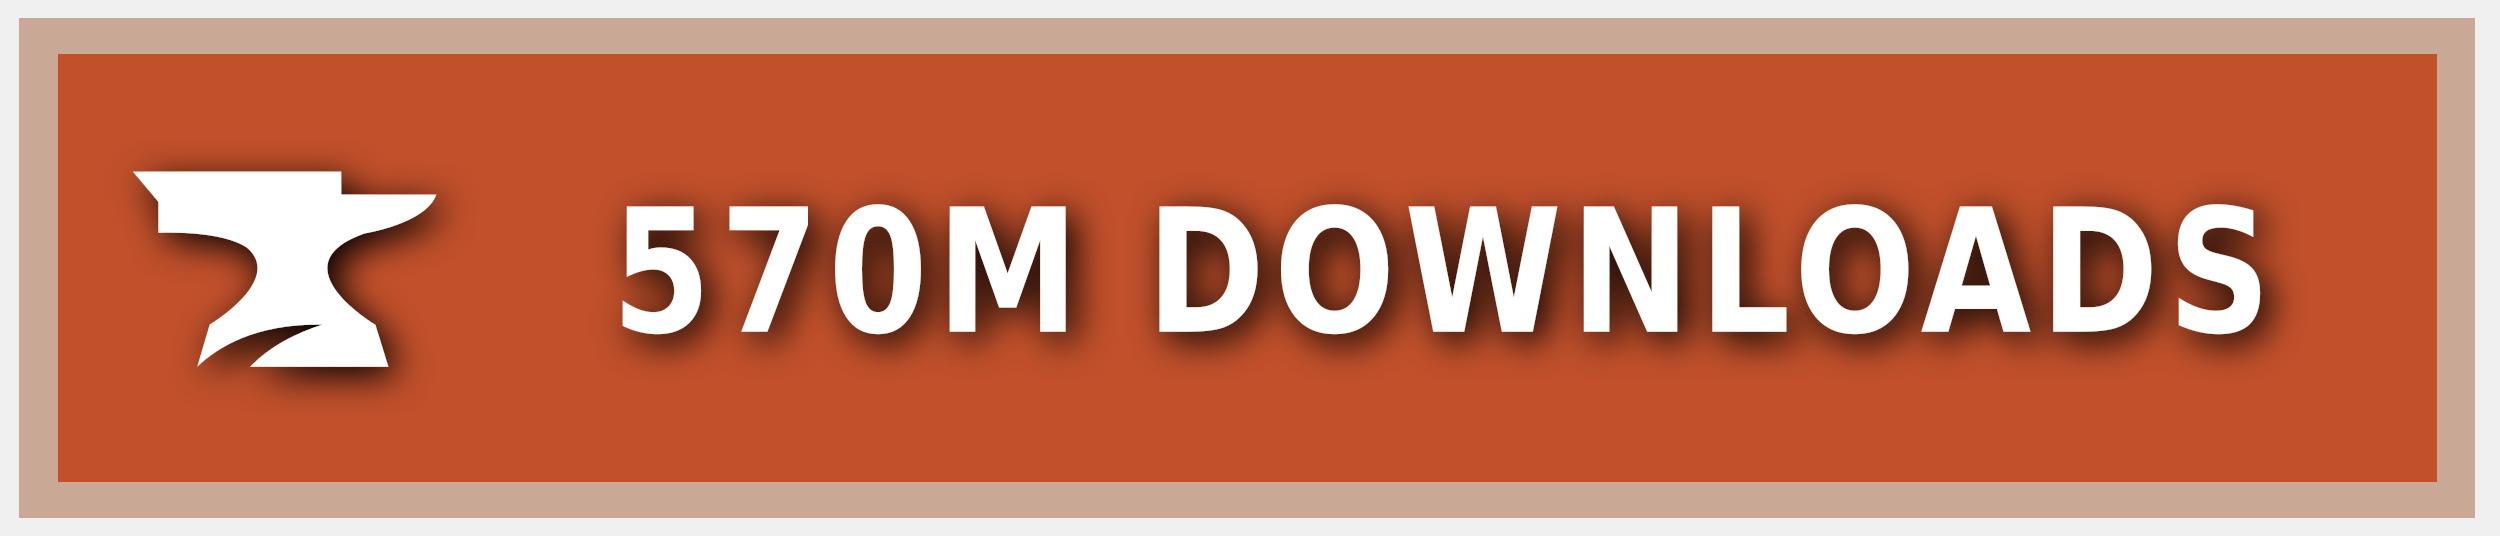
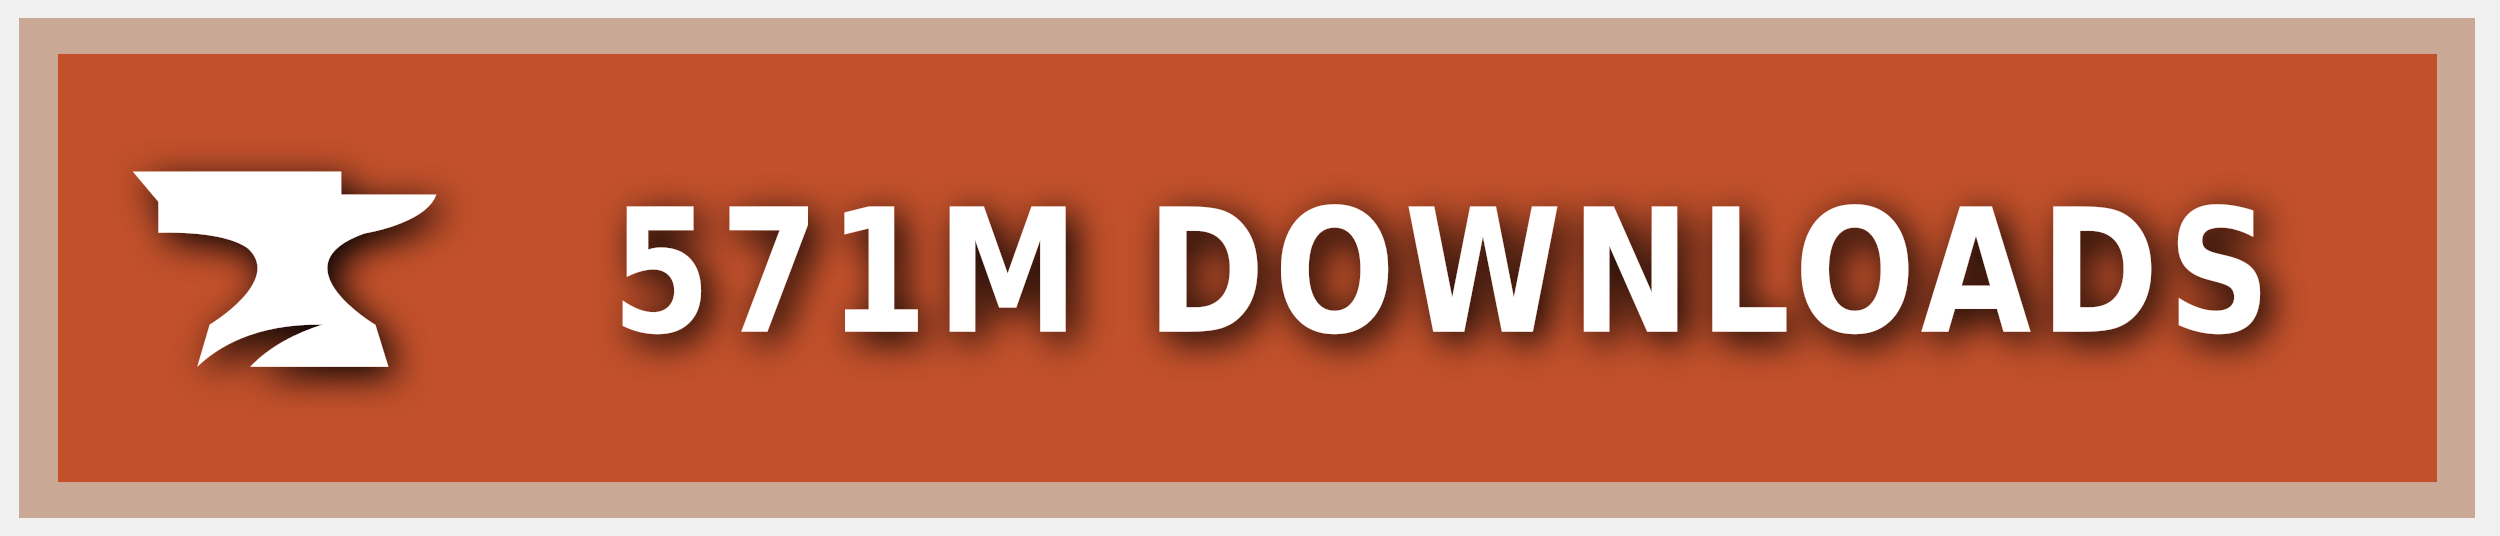
<svg xmlns="http://www.w3.org/2000/svg" xmlns:ns1="https://boxy-svg.com" width="140" height="30" role="img" aria-label="CURSEFORGE">
  <style> g:not(.noshadow) { filter: drop-shadow(0.5px 0.5px 1.0px black); } </style>
  <defs>
    <ns1:guide x="121.656" y="10.118" angle="90" />
    <ns1:guide x="127.198" y="17.628" angle="90" />
    <ns1:guide x="8.199" y="-3.08" angle="0" />
    <ns1:guide x="20.449" y="-4.101" angle="0" />
  </defs>
  <g class="noshadow" shape-rendering="crispEdges" style="" transform="matrix(1.074564, 0, 0, 1, 0, 0)">
    <rect x="1" y="1" width="128" height="28" style="fill: #F16436;" />
    <rect x="1" y="1" width="128" height="28" style="fill: rgba(0, 0, 0, 0.2);" />
    <rect x="2" y="2" width="126" height="26" style="fill: none; stroke-width:2px; stroke: rgba(211, 255, 255, 0.5);" />
  </g>
  <g style="" transform="matrix(1, 0, 0, 1, 1, 1)">
    <path class="st1" d="M 19.416 12.071 C 19.416 12.071 22.882 11.52 23.433 9.895 L 18.11 9.895 L 18.11 8.604 L 6.433 8.604 L 7.868 10.301 L 7.868 12.041 C 7.868 12.041 11.495 11.853 12.903 12.927 C 14.832 14.74 10.741 17.177 10.741 17.177 L 10.044 19.541 C 11.147 18.482 13.236 17.119 17.065 17.177 C 15.615 17.641 14.135 18.366 13.005 19.541 L 20.75 19.541 L 20.024 17.191 C 20.01 17.191 14.396 13.841 19.416 12.071 Z" style="fill: rgb(255, 255, 255);" />
  </g>
  <g fill="#fff" text-anchor="middle" font-family="Verdana,Geneva,DejaVu Sans,sans-serif" text-rendering="geometricPrecision" font-size="100" transform="matrix(1, 0, 0, 1, 13, 0)">
-     <text style="font-size: 80px; font-weight: 700; white-space: pre;" transform="matrix(0.1, 0, 0, 0.120296, 0, -3.678133)" x="677" y="185" letter-spacing="5">570M DOWNLOADS</text>
+     <text style="font-size: 80px; font-weight: 700; white-space: pre;" transform="matrix(0.1, 0, 0, 0.120296, 0, -3.678133)" x="677" y="185" letter-spacing="5">571M DOWNLOADS</text>
  </g>
</svg>
